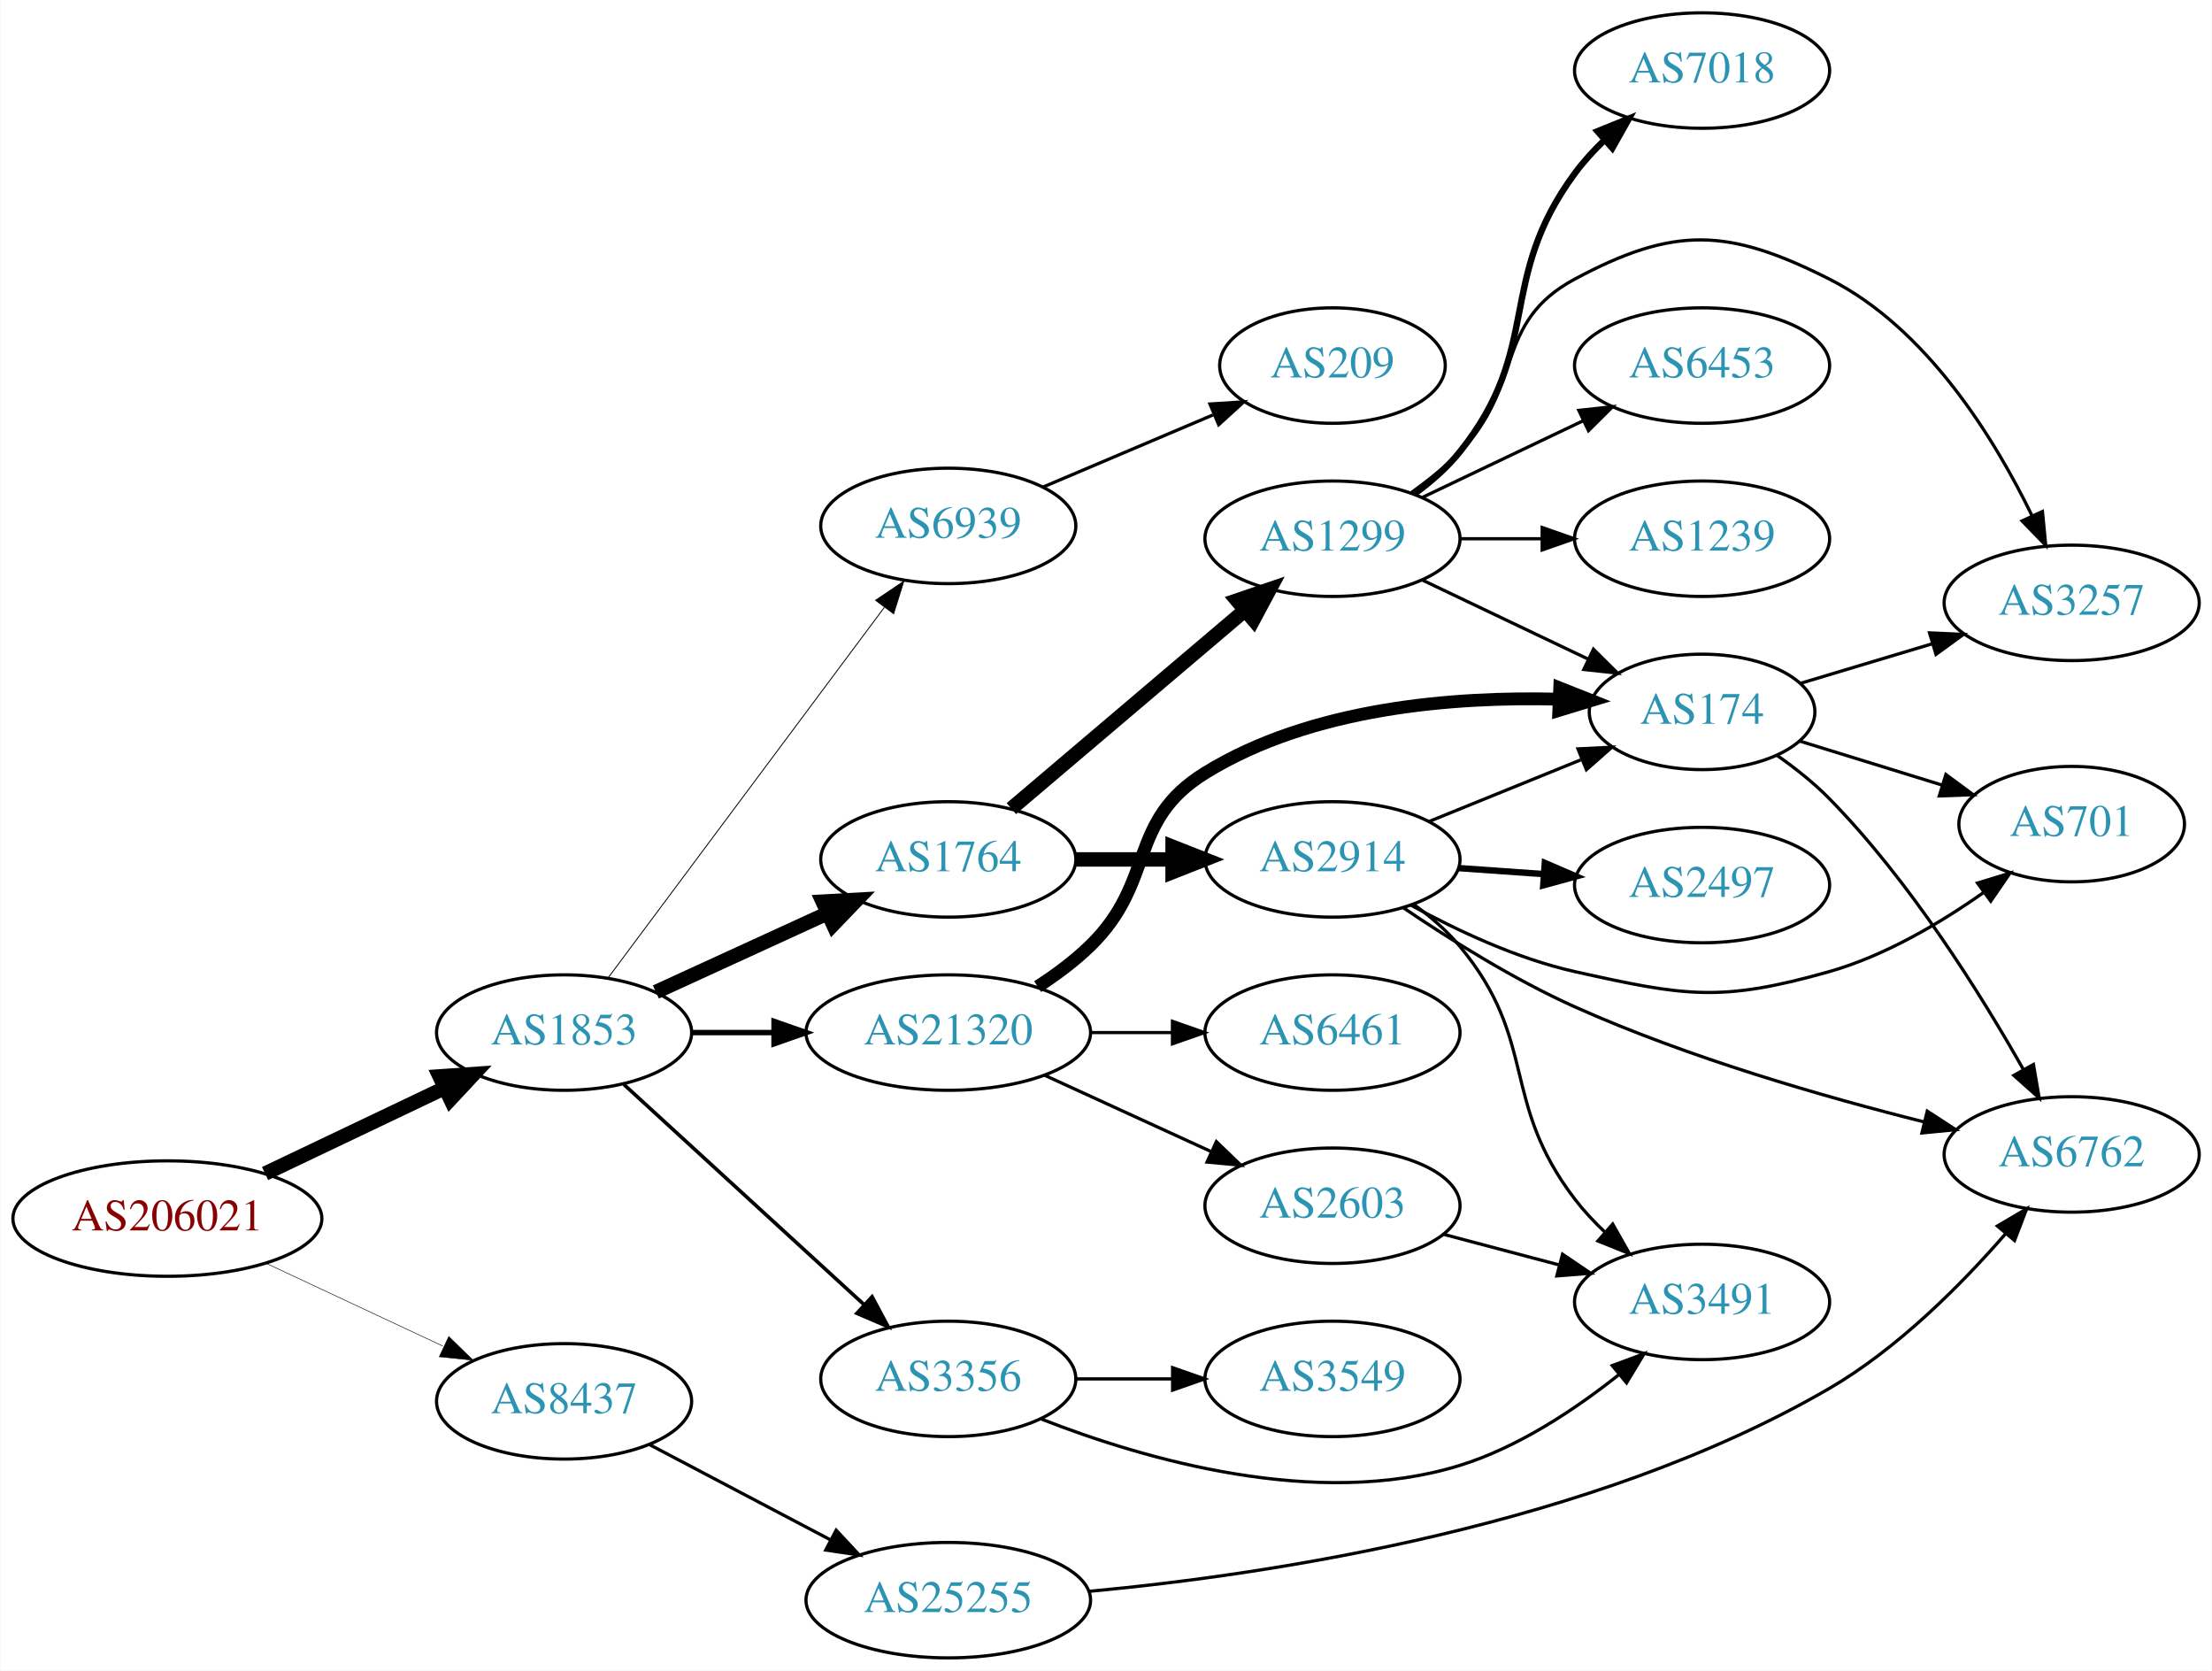
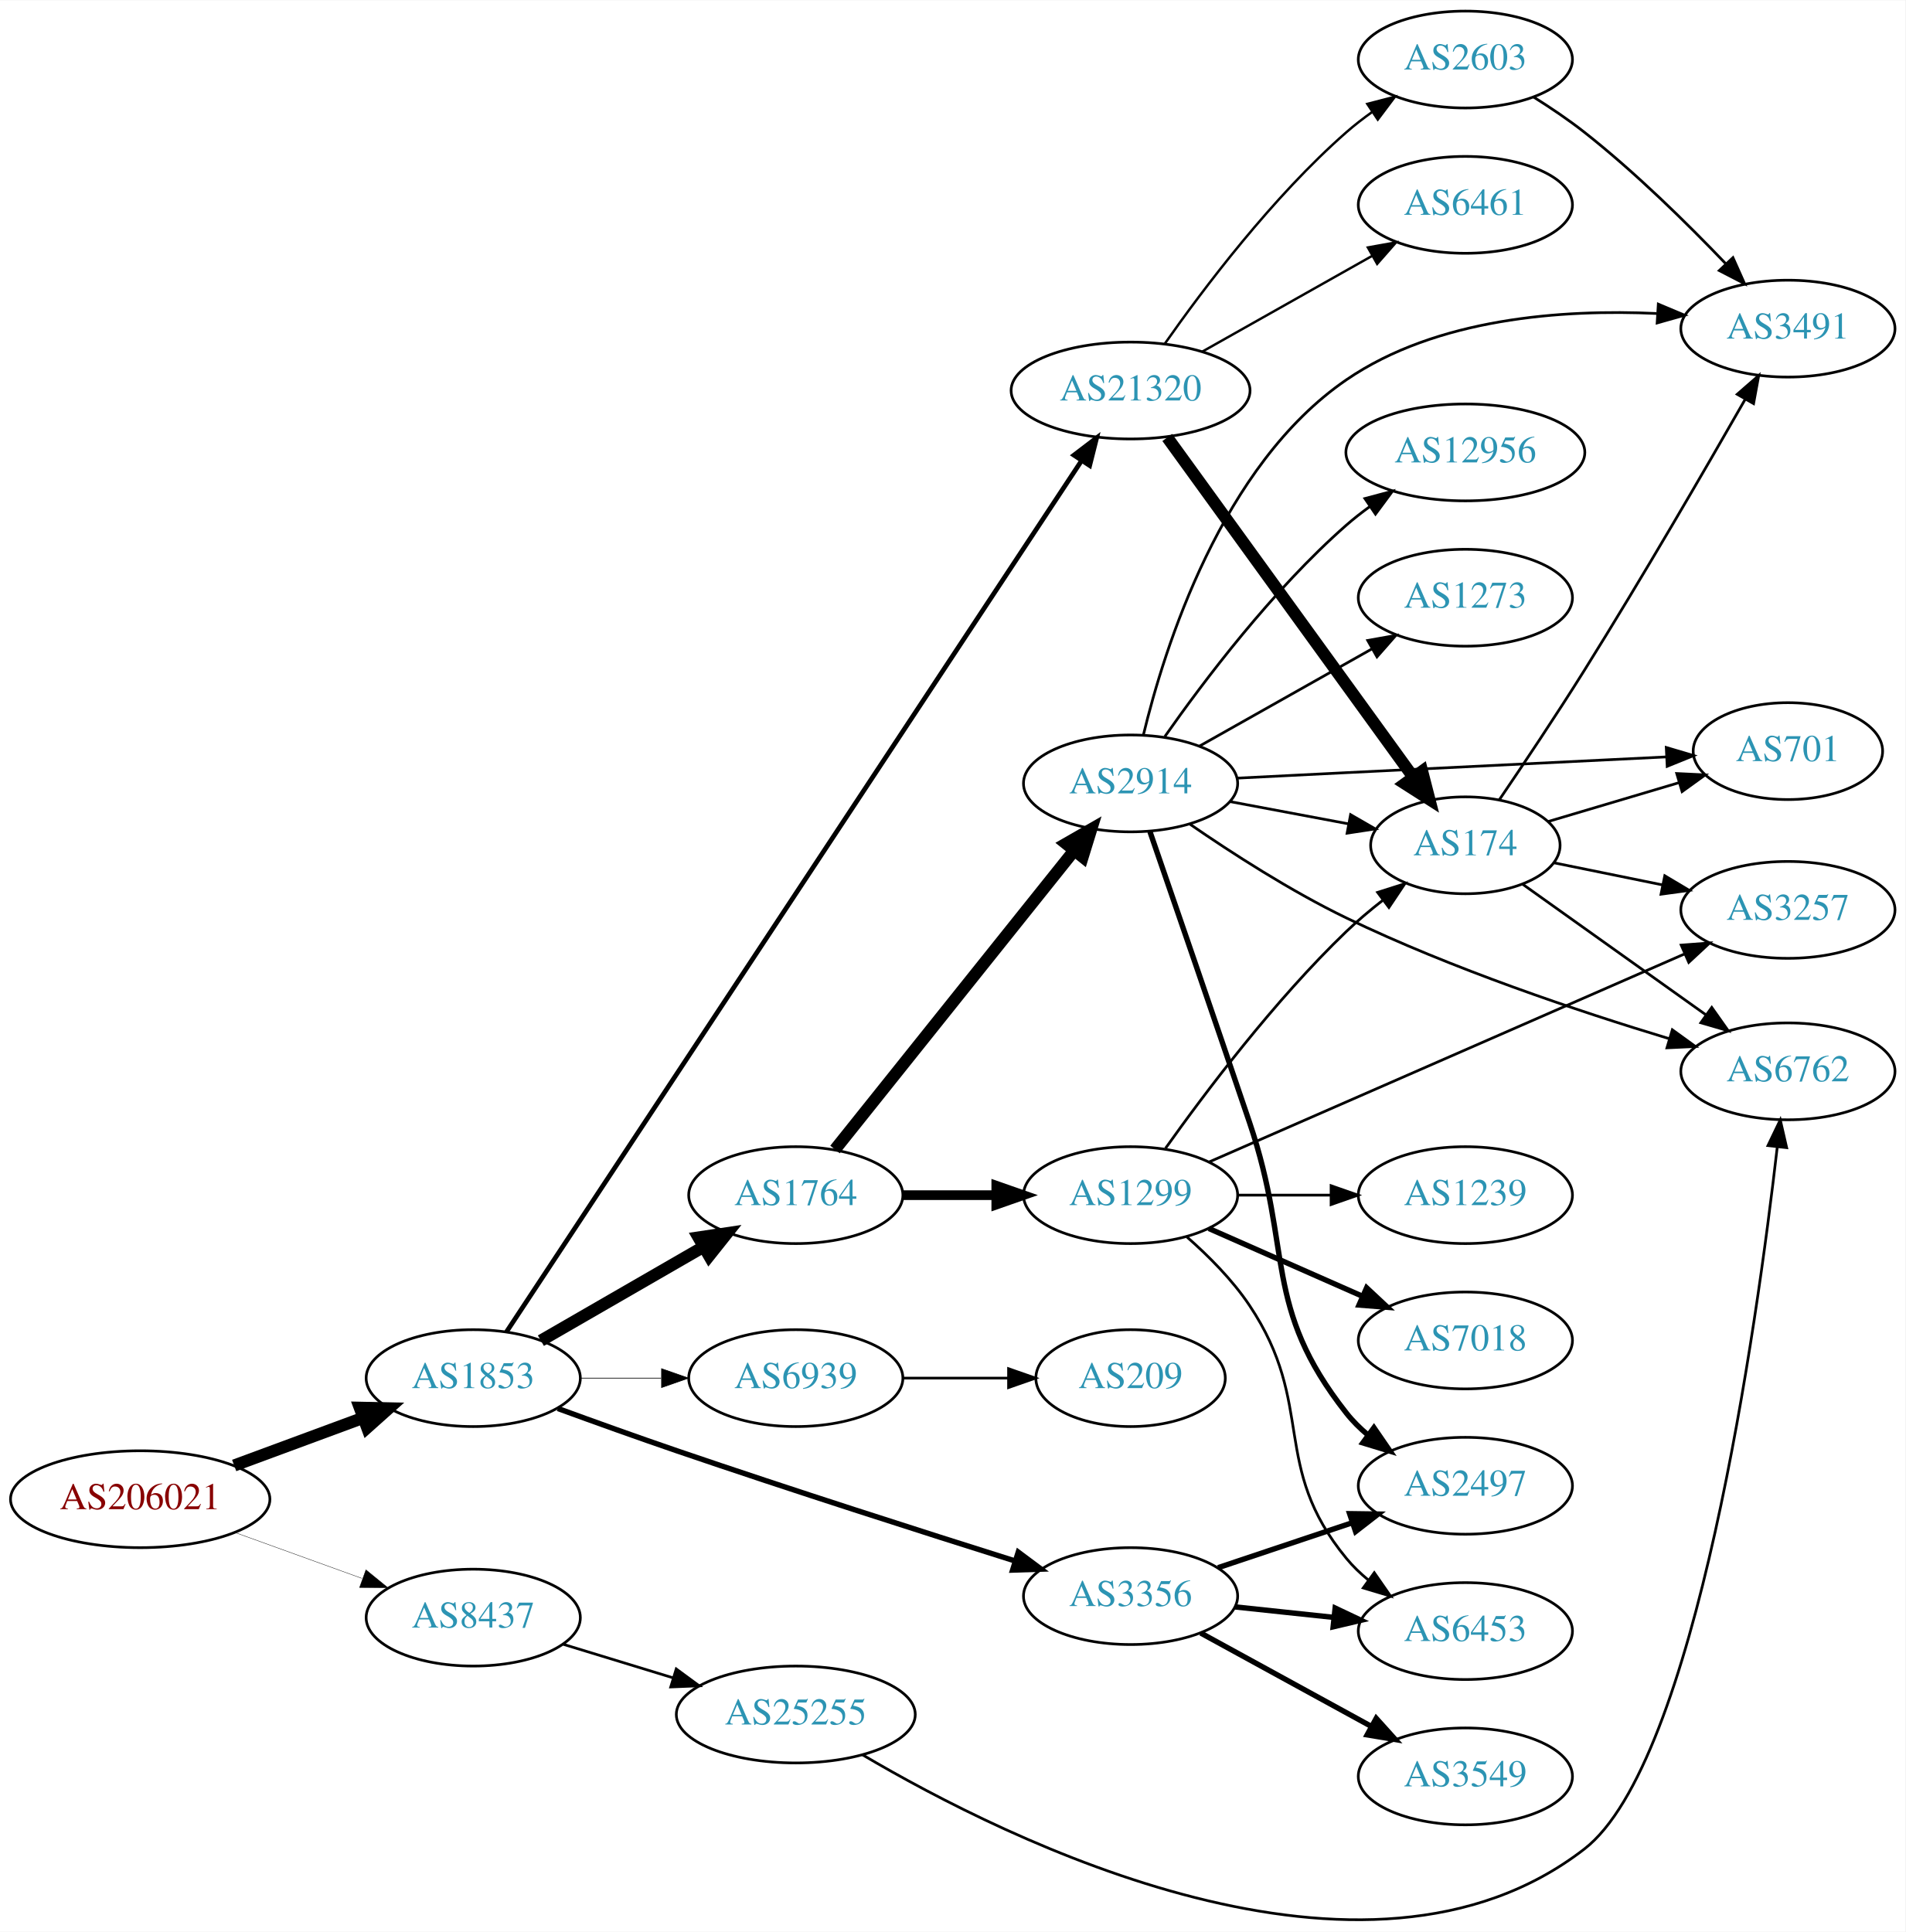
- <svg xmlns="http://www.w3.org/2000/svg" xmlns:xlink="http://www.w3.org/1999/xlink" width="690pt" height="521pt" viewBox="0.00 0.00 689.76 521.00">
-   <g id="graph0" class="graph" transform="scale(1 1) rotate(0) translate(4 517)">
-     <polygon fill="white" stroke="none" points="-4,4 -4,-517 685.755,-517 685.755,4 -4,4" />
+ <svg xmlns="http://www.w3.org/2000/svg" xmlns:xlink="http://www.w3.org/1999/xlink" width="708pt" height="718pt" viewBox="0.00 0.00 707.95 717.70">
+   <g id="graph0" class="graph" transform="scale(1 1) rotate(0) translate(4 713.704)">
+     <polygon fill="white" stroke="none" points="-4,4 -4,-713.704 703.954,-713.704 703.954,4 -4,4" />
    <g id="node1" class="node">
      <g id="a_node1">
        <a xlink:href="/asn/206021" xlink:title="AS206021 ~ Wirtschaftskammer Steiermark [AT]">
-           <ellipse fill="#ffffff" stroke="black" cx="48.096" cy="-137" rx="48.192" ry="18" />
-           <text text-anchor="middle" x="48.096" y="-133.3" font-family="Times,serif" font-size="14.00" fill="#880000">AS206021</text>
+           <ellipse fill="#ffffff" stroke="black" cx="48.096" cy="-156.704" rx="48.192" ry="18" />
+           <text text-anchor="middle" x="48.096" y="-153.004" font-family="Times,serif" font-size="14.00" fill="#880000">AS206021</text>
        </a>
      </g>
    </g>
    <g id="node2" class="node">
      <g id="a_node2">
        <a xlink:href="/asn/1853" xlink:title="AS1853 ~ ACOnet Backbone [AT]">
-           <ellipse fill="#ffffff" stroke="black" cx="171.838" cy="-195" rx="39.794" ry="18" />
-           <text text-anchor="middle" x="171.838" y="-191.3" font-family="Times,serif" font-size="14.00" fill="#2c94b3">AS1853</text>
+           <ellipse fill="#ffffff" stroke="black" cx="171.838" cy="-201.704" rx="39.794" ry="18" />
+           <text text-anchor="middle" x="171.838" y="-198.004" font-family="Times,serif" font-size="14.00" fill="#2c94b3">AS1853</text>
        </a>
      </g>
    </g>
    <g id="edge1" class="edge">
-       <path fill="none" stroke="black" stroke-width="4.5" d="M78.566,-151.04C95.31,-159.017 116.419,-169.074 134.22,-177.555" />
-       <polygon fill="black" stroke="black" stroke-width="4.5" points="132.999,-181.334 143.72,-182.081 136.386,-174.225 132.999,-181.334" />
+       <path fill="none" stroke="black" stroke-width="4.5" d="M83.008,-169.239C97.783,-174.7 115.213,-181.143 130.635,-186.844" />
+       <polygon fill="black" stroke="black" stroke-width="4.5" points="129.686,-190.691 140.431,-190.465 132.417,-183.304 129.686,-190.691" />
    </g>
    <g id="node3" class="node">
      <g id="a_node3">
        <a xlink:href="/asn/8437" xlink:title="AS8437 ~ Hutchison Drei Austria GmbH [AT]">
-           <ellipse fill="#ffffff" stroke="black" cx="171.838" cy="-80" rx="39.794" ry="18" />
-           <text text-anchor="middle" x="171.838" y="-76.3" font-family="Times,serif" font-size="14.00" fill="#2c94b3">AS8437</text>
+           <ellipse fill="#ffffff" stroke="black" cx="171.838" cy="-112.704" rx="39.794" ry="18" />
+           <text text-anchor="middle" x="171.838" y="-109.004" font-family="Times,serif" font-size="14.00" fill="#2c94b3">AS8437</text>
        </a>
      </g>
    </g>
    <g id="edge2" class="edge">
-       <path fill="none" stroke="black" stroke-width="0.167" d="M78.877,-123.056C95.508,-115.27 116.37,-105.502 134.019,-97.239" />
-       <polygon fill="black" stroke="black" stroke-width="0.167" points="135.873,-100.235 143.445,-92.825 132.905,-93.896 135.873,-100.235" />
+       <path fill="none" stroke="black" stroke-width="0.132" d="M83.332,-144.331C97.985,-139.034 115.204,-132.811 130.474,-127.292" />
+       <polygon fill="black" stroke="black" stroke-width="0.132" points="131.965,-130.475 140.18,-123.784 129.586,-123.892 131.965,-130.475" />
    </g>
    <g id="node4" class="node">
      <g id="a_node4">
        <a xlink:href="/asn/1764" xlink:title="AS1764 ~ NEXTLAYER-AS [AT]">
-           <ellipse fill="#ffffff" stroke="black" cx="291.681" cy="-249" rx="39.794" ry="18" />
-           <text text-anchor="middle" x="291.681" y="-245.3" font-family="Times,serif" font-size="14.00" fill="#2c94b3">AS1764</text>
+           <ellipse fill="#ffffff" stroke="black" cx="291.681" cy="-269.704" rx="39.794" ry="18" />
+           <text text-anchor="middle" x="291.681" y="-266.004" font-family="Times,serif" font-size="14.00" fill="#2c94b3">AS1764</text>
        </a>
      </g>
    </g>
    <g id="edge3" class="edge">
-       <path fill="none" stroke="black" stroke-width="4.5" d="M200.467,-207.661C216.424,-214.973 236.694,-224.261 253.977,-232.181" />
-       <polygon fill="black" stroke="black" stroke-width="4.5" points="252.493,-235.832 263.225,-236.419 255.774,-228.673 252.493,-235.832" />
+       <path fill="none" stroke="black" stroke-width="4.5" d="M196.97,-215.629C214.409,-225.692 238.183,-239.411 257.421,-250.512" />
+       <polygon fill="black" stroke="black" stroke-width="4.5" points="255.547,-253.976 266.176,-255.564 259.483,-247.156 255.547,-253.976" />
    </g>
    <g id="node5" class="node">
      <g id="a_node5">
-         <a xlink:href="/asn/3356" xlink:title="AS3356 ~ Level 3 Parent, LLC [US]">
-           <ellipse fill="#ffffff" stroke="black" cx="291.681" cy="-87" rx="39.794" ry="18" />
-           <text text-anchor="middle" x="291.681" y="-83.3" font-family="Times,serif" font-size="14.00" fill="#2c94b3">AS3356</text>
+         <a xlink:href="/asn/21320" xlink:title="AS21320 ~ GEANT Vereniging [EU]">
+           <ellipse fill="#ffffff" stroke="black" cx="416.073" cy="-568.704" rx="44.393" ry="18" />
+           <text text-anchor="middle" x="416.073" y="-565.004" font-family="Times,serif" font-size="14.00" fill="#2c94b3">AS21320</text>
        </a>
      </g>
    </g>
    <g id="edge4" class="edge">
-       <path fill="none" stroke="black" stroke-width="1.125" d="M190.48,-178.831C210.353,-160.618 242.815,-130.867 265.384,-110.183" />
-       <polygon fill="black" stroke="black" stroke-width="1.125" points="267.91,-112.616 272.918,-103.279 263.181,-107.455 267.91,-112.616" />
+       <path fill="none" stroke="black" stroke-width="1.75" d="M184.197,-218.913C223.126,-277.894 351.325,-472.123 397.937,-542.743" />
+       <polygon fill="black" stroke="black" stroke-width="1.75" points="395.027,-544.687 403.457,-551.105 400.869,-540.831 395.027,-544.687" />
    </g>
    <g id="node6" class="node">
      <g id="a_node6">
-         <a xlink:href="/asn/21320" xlink:title="AS21320 ~ GEANT Vereniging [EU]">
-           <ellipse fill="#ffffff" stroke="black" cx="291.681" cy="-195" rx="44.393" ry="18" />
-           <text text-anchor="middle" x="291.681" y="-191.3" font-family="Times,serif" font-size="14.00" fill="#2c94b3">AS21320</text>
+         <a xlink:href="/asn/3356" xlink:title="AS3356 ~ Level 3 Parent, LLC [US]">
+           <ellipse fill="#ffffff" stroke="black" cx="416.073" cy="-120.704" rx="39.794" ry="18" />
+           <text text-anchor="middle" x="416.073" y="-117.004" font-family="Times,serif" font-size="14.00" fill="#2c94b3">AS3356</text>
        </a>
      </g>
    </g>
    <g id="edge5" class="edge">
-       <path fill="none" stroke="black" stroke-width="1.688" d="M211.751,-195C219.853,-195 228.528,-195 237.055,-195" />
-       <polygon fill="black" stroke="black" stroke-width="1.688" points="237.332,-198.5 247.332,-195 237.332,-191.5 237.332,-198.5" />
+       <path fill="none" stroke="black" stroke-width="2" d="M203.259,-190.425C216.766,-185.489 232.879,-179.697 247.484,-174.704 290.133,-160.125 339.248,-144.426 373.232,-133.734" />
+       <polygon fill="black" stroke="black" stroke-width="2" points="374.341,-137.055 382.833,-130.72 372.244,-130.376 374.341,-137.055" />
    </g>
    <g id="node7" class="node">
      <g id="a_node7">
        <a xlink:href="/asn/6939" xlink:title="AS6939 ~ Hurricane Electric LLC [US]">
-           <ellipse fill="#ffffff" stroke="black" cx="291.681" cy="-353" rx="39.794" ry="18" />
-           <text text-anchor="middle" x="291.681" y="-349.3" font-family="Times,serif" font-size="14.00" fill="#2c94b3">AS6939</text>
+           <ellipse fill="#ffffff" stroke="black" cx="291.681" cy="-201.704" rx="39.794" ry="18" />
+           <text text-anchor="middle" x="291.681" y="-198.004" font-family="Times,serif" font-size="14.00" fill="#2c94b3">AS6939</text>
        </a>
      </g>
    </g>
    <g id="edge6" class="edge">
-       <path fill="none" stroke="black" stroke-width="0.281" d="M185.449,-211.909C206.161,-239.679 247.497,-295.1 271.74,-327.605" />
-       <polygon fill="black" stroke="black" stroke-width="0.281" points="269.018,-329.81 277.803,-335.734 274.63,-325.625 269.018,-329.81" />
-     </g>
-     <g id="node22" class="node">
-       <g id="a_node22">
+       <path fill="none" stroke="black" stroke-width="0.25" d="M211.751,-201.704C221.304,-201.704 231.654,-201.704 241.616,-201.704" />
+       <polygon fill="black" stroke="black" stroke-width="0.25" points="241.809,-205.204 251.809,-201.704 241.809,-198.204 241.809,-205.204" />
+     </g>
+     <g id="node24" class="node">
+       <g id="a_node24">
        <a xlink:href="/asn/25255" xlink:title="AS25255 ~ ==&gt; TELE2 AUSTRIA &lt;== [AT]">
-           <ellipse fill="#ffffff" stroke="black" cx="291.681" cy="-18" rx="44.393" ry="18" />
-           <text text-anchor="middle" x="291.681" y="-14.3" font-family="Times,serif" font-size="14.00" fill="#2c94b3">AS25255</text>
-         </a>
-       </g>
-     </g>
-     <g id="edge25" class="edge">
-       <path fill="none" stroke="black" d="M198.408,-66.547C214.97,-57.833 236.774,-46.362 255.028,-36.758" />
-       <polygon fill="black" stroke="black" points="256.713,-39.826 263.933,-32.072 253.454,-33.631 256.713,-39.826" />
+           <ellipse fill="#ffffff" stroke="black" cx="291.681" cy="-76.704" rx="44.393" ry="18" />
+           <text text-anchor="middle" x="291.681" y="-73.004" font-family="Times,serif" font-size="14.00" fill="#2c94b3">AS25255</text>
+         </a>
+       </g>
+     </g>
+     <g id="edge28" class="edge">
+       <path fill="none" stroke="black" d="M205.351,-102.772C217.96,-98.92 232.603,-94.446 246.162,-90.304" />
+       <polygon fill="black" stroke="black" points="247.257,-93.629 255.798,-87.36 245.212,-86.935 247.257,-93.629" />
    </g>
    <g id="node8" class="node">
      <g id="a_node8">
        <a xlink:href="/asn/2914" xlink:title="AS2914 ~ NTT America, Inc. [US]">
-           <ellipse fill="#ffffff" stroke="black" cx="411.523" cy="-249" rx="39.794" ry="18" />
-           <text text-anchor="middle" x="411.523" y="-245.3" font-family="Times,serif" font-size="14.00" fill="#2c94b3">AS2914</text>
+           <ellipse fill="#ffffff" stroke="black" cx="416.073" cy="-422.704" rx="39.794" ry="18" />
+           <text text-anchor="middle" x="416.073" y="-419.004" font-family="Times,serif" font-size="14.00" fill="#2c94b3">AS2914</text>
        </a>
      </g>
    </g>
    <g id="edge7" class="edge">
-       <path fill="none" stroke="black" stroke-width="4.5" d="M331.593,-249C341.146,-249 351.496,-249 361.459,-249" />
-       <polygon fill="black" stroke="black" stroke-width="4.5" points="361.651,-252.938 371.651,-249 361.651,-245.063 361.651,-252.938" />
+       <path fill="none" stroke="black" stroke-width="4.5" d="M306.246,-286.662C327.843,-313.66 370.151,-366.548 395.178,-397.834" />
+       <polygon fill="black" stroke="black" stroke-width="4.5" points="392.125,-400.321 401.446,-405.67 398.274,-395.401 392.125,-400.321" />
    </g>
    <g id="node9" class="node">
      <g id="a_node9">
        <a xlink:href="/asn/1299" xlink:title="AS1299 ~ Telia Carrier [EU]">
-           <ellipse fill="#ffffff" stroke="black" cx="411.523" cy="-349" rx="39.794" ry="18" />
-           <text text-anchor="middle" x="411.523" y="-345.3" font-family="Times,serif" font-size="14.00" fill="#2c94b3">AS1299</text>
+           <ellipse fill="#ffffff" stroke="black" cx="416.073" cy="-269.704" rx="39.794" ry="18" />
+           <text text-anchor="middle" x="416.073" y="-266.004" font-family="Times,serif" font-size="14.00" fill="#2c94b3">AS1299</text>
        </a>
      </g>
    </g>
    <g id="edge8" class="edge">
-       <path fill="none" stroke="black" stroke-width="4.5" d="M311.353,-264.845C331.005,-281.522 362.1,-307.909 384.229,-326.687" />
-       <polygon fill="black" stroke="black" stroke-width="4.5" points="381.766,-329.761 391.938,-333.229 386.861,-323.756 381.766,-329.761" />
+       <path fill="none" stroke="black" stroke-width="3.6" d="M331.406,-269.704C342.344,-269.704 354.395,-269.704 365.861,-269.704" />
+       <polygon fill="black" stroke="black" stroke-width="3.6" points="366.179,-273.204 376.179,-269.704 366.179,-266.204 366.179,-273.204" />
+     </g>
+     <g id="node10" class="node">
+       <g id="a_node10">
+         <a xlink:href="/asn/6461" xlink:title="AS6461 ~ Zayo Bandwidth [US]">
+           <ellipse fill="#ffffff" stroke="black" cx="540.465" cy="-637.704" rx="39.794" ry="18" />
+           <text text-anchor="middle" x="540.465" y="-634.004" font-family="Times,serif" font-size="14.00" fill="#2c94b3">AS6461</text>
+         </a>
+       </g>
+     </g>
+     <g id="edge9" class="edge">
+       <path fill="none" stroke="black" stroke-width="0.9" d="M442.73,-583.169C461.088,-593.518 485.975,-607.548 505.908,-618.786" />
+       <polygon fill="black" stroke="black" stroke-width="0.9" points="504.247,-621.868 514.677,-623.73 507.685,-615.77 504.247,-621.868" />
    </g>
    <g id="node11" class="node">
      <g id="a_node11">
+         <a xlink:href="/asn/2603" xlink:title="AS2603 ~ NORDUnet [NO]">
+           <ellipse fill="#ffffff" stroke="black" cx="540.465" cy="-691.704" rx="39.794" ry="18" />
+           <text text-anchor="middle" x="540.465" y="-688.004" font-family="Times,serif" font-size="14.00" fill="#2c94b3">AS2603</text>
+         </a>
+       </g>
+     </g>
+     <g id="edge10" class="edge">
+       <path fill="none" stroke="black" stroke-width="0.9" d="M428.783,-586.09C443.093,-606.505 468.813,-640.632 496.269,-664.704 499.251,-667.319 502.514,-669.846 505.867,-672.236" />
+       <polygon fill="black" stroke="black" stroke-width="0.9" points="504.025,-675.214 514.283,-677.866 507.917,-669.396 504.025,-675.214" />
+     </g>
+     <g id="node12" class="node">
+       <g id="a_node12">
+         <a xlink:href="/asn/174" xlink:title="AS174 ~ Cogent Communications [US]">
+           <ellipse fill="#ffffff" stroke="black" cx="540.465" cy="-399.704" rx="35.194" ry="18" />
+           <text text-anchor="middle" x="540.465" y="-396.004" font-family="Times,serif" font-size="14.00" fill="#2c94b3">AS174</text>
+         </a>
+       </g>
+     </g>
+     <g id="edge11" class="edge">
+       <path fill="none" stroke="black" stroke-width="4.5" d="M429.71,-551.255C451.443,-521.245 495.982,-459.745 521.129,-425.022" />
+       <polygon fill="black" stroke="black" stroke-width="4.5" points="524.402,-427.216 527.079,-416.807 518.024,-422.596 524.402,-427.216" />
+     </g>
+     <g id="node13" class="node">
+       <g id="a_node13">
+         <a xlink:href="/asn/2497" xlink:title="AS2497 ~ Internet Initiative Japan Inc. [JP]">
+           <ellipse fill="#ffffff" stroke="black" cx="540.465" cy="-161.704" rx="39.794" ry="18" />
+           <text text-anchor="middle" x="540.465" y="-158.004" font-family="Times,serif" font-size="14.00" fill="#2c94b3">AS2497</text>
+         </a>
+       </g>
+     </g>
+     <g id="edge12" class="edge">
+       <path fill="none" stroke="black" stroke-width="2" d="M448.592,-131.263C463.725,-136.332 482.052,-142.471 498.273,-147.905" />
+       <polygon fill="black" stroke="black" stroke-width="2" points="497.459,-151.324 508.053,-151.181 499.682,-144.686 497.459,-151.324" />
+     </g>
+     <g id="node14" class="node">
+       <g id="a_node14">
+         <a xlink:href="/asn/6453" xlink:title="AS6453 ~ TATA COMMUNICATIONS (AMERICA) INC [US]">
+           <ellipse fill="#ffffff" stroke="black" cx="540.465" cy="-107.704" rx="39.794" ry="18" />
+           <text text-anchor="middle" x="540.465" y="-104.004" font-family="Times,serif" font-size="14.00" fill="#2c94b3">AS6453</text>
+         </a>
+       </g>
+     </g>
+     <g id="edge13" class="edge">
+       <path fill="none" stroke="black" stroke-width="2" d="M454.793,-116.698C466.426,-115.462 479.393,-114.085 491.614,-112.787" />
+       <polygon fill="black" stroke="black" stroke-width="2" points="492.084,-116.256 501.658,-111.72 491.345,-109.296 492.084,-116.256" />
+     </g>
+     <g id="node15" class="node">
+       <g id="a_node15">
+         <a xlink:href="/asn/3549" xlink:title="AS3549 ~ Level 3 Parent, LLC [US]">
+           <ellipse fill="#ffffff" stroke="black" cx="540.465" cy="-53.704" rx="39.794" ry="18" />
+           <text text-anchor="middle" x="540.465" y="-50.004" font-family="Times,serif" font-size="14.00" fill="#2c94b3">AS3549</text>
+         </a>
+       </g>
+     </g>
+     <g id="edge14" class="edge">
+       <path fill="none" stroke="black" stroke-width="2" d="M442.136,-106.984C460.452,-96.957 485.495,-83.248 505.592,-72.247" />
+       <polygon fill="black" stroke="black" stroke-width="2" points="507.344,-75.278 514.435,-67.406 503.983,-69.138 507.344,-75.278" />
+     </g>
+     <g id="node25" class="node">
+       <g id="a_node25">
+         <a xlink:href="/asn/209" xlink:title="AS209 ~ CenturyLink Communications, LLC [US]">
+           <ellipse fill="#ffffff" stroke="black" cx="416.073" cy="-201.704" rx="35.194" ry="18" />
+           <text text-anchor="middle" x="416.073" y="-198.004" font-family="Times,serif" font-size="14.00" fill="#2c94b3">AS209</text>
+         </a>
+       </g>
+     </g>
+     <g id="edge30" class="edge">
+       <path fill="none" stroke="black" d="M331.406,-201.704C343.895,-201.704 357.834,-201.704 370.698,-201.704" />
+       <polygon fill="black" stroke="black" points="370.735,-205.204 380.735,-201.704 370.735,-198.204 370.735,-205.204" />
+     </g>
+     <g id="edge18" class="edge">
+       <path fill="none" stroke="black" d="M453.132,-415.928C466.864,-413.347 482.639,-410.383 496.916,-407.7" />
+       <polygon fill="black" stroke="black" points="497.816,-411.092 506.997,-405.805 496.523,-404.213 497.816,-411.092" />
+     </g>
+     <g id="edge15" class="edge">
+       <path fill="none" stroke="black" stroke-width="2" d="M423.273,-404.776C431.705,-380.356 447.234,-335.26 460.269,-296.704 476.473,-248.773 464.97,-228.458 496.269,-188.704 498.594,-185.751 501.337,-183.034 504.296,-180.557" />
+       <polygon fill="black" stroke="black" stroke-width="2" points="506.489,-183.289 512.493,-174.559 502.356,-177.64 506.489,-183.289" />
+     </g>
+     <g id="node16" class="node">
+       <g id="a_node16">
+         <a xlink:href="/asn/12956" xlink:title="AS12956 ~ TELXIUS [ES]">
+           <ellipse fill="#ffffff" stroke="black" cx="540.465" cy="-545.704" rx="44.393" ry="18" />
+           <text text-anchor="middle" x="540.465" y="-542.004" font-family="Times,serif" font-size="14.00" fill="#2c94b3">AS12956</text>
+         </a>
+       </g>
+     </g>
+     <g id="edge16" class="edge">
+       <path fill="none" stroke="black" d="M428.783,-440.09C443.093,-460.505 468.813,-494.632 496.269,-518.704 498.943,-521.049 501.843,-523.323 504.833,-525.492" />
+       <polygon fill="black" stroke="black" points="503.138,-528.572 513.378,-531.292 507.07,-522.78 503.138,-528.572" />
+     </g>
+     <g id="node17" class="node">
+       <g id="a_node17">
+         <a xlink:href="/asn/701" xlink:title="AS701 ~ UUNET [US]">
+           <ellipse fill="#ffffff" stroke="black" cx="660.307" cy="-434.704" rx="35.194" ry="18" />
+           <text text-anchor="middle" x="660.307" y="-431.004" font-family="Times,serif" font-size="14.00" fill="#2c94b3">AS701</text>
+         </a>
+       </g>
+     </g>
+     <g id="edge17" class="edge">
+       <path fill="none" stroke="black" d="M455.742,-424.668C468.632,-425.32 483.069,-426.047 496.269,-426.704 536.495,-428.707 582.305,-430.951 615.102,-432.552" />
+       <polygon fill="black" stroke="black" points="615.111,-436.057 625.27,-433.048 615.452,-429.065 615.111,-436.057" />
+     </g>
+     <g id="node18" class="node">
+       <g id="a_node18">
        <a xlink:href="/asn/3491" xlink:title="AS3491 ~ PCCW Global, Inc. [US]">
-           <ellipse fill="#ffffff" stroke="black" cx="526.816" cy="-111" rx="39.794" ry="18" />
-           <text text-anchor="middle" x="526.816" y="-107.3" font-family="Times,serif" font-size="14.00" fill="#2c94b3">AS3491</text>
-         </a>
-       </g>
+           <ellipse fill="#ffffff" stroke="black" cx="660.307" cy="-591.704" rx="39.794" ry="18" />
+           <text text-anchor="middle" x="660.307" y="-588.004" font-family="Times,serif" font-size="14.00" fill="#2c94b3">AS3491</text>
+         </a>
+       </g>
+     </g>
+     <g id="edge19" class="edge">
+       <path fill="none" stroke="black" d="M420.822,-440.657C428.618,-473.066 449.863,-540.921 496.269,-572.704 529.827,-595.688 576.648,-598.949 611.51,-597.335" />
+       <polygon fill="black" stroke="black" points="612.151,-600.802 621.917,-596.694 611.721,-593.815 612.151,-600.802" />
+     </g>
+     <g id="node19" class="node">
+       <g id="a_node19">
+         <a xlink:href="/asn/1273" xlink:title="AS1273 ~ Vodafone Group PLC [EU]">
+           <ellipse fill="#ffffff" stroke="black" cx="540.465" cy="-491.704" rx="39.794" ry="18" />
+           <text text-anchor="middle" x="540.465" y="-488.004" font-family="Times,serif" font-size="14.00" fill="#2c94b3">AS1273</text>
+         </a>
+       </g>
+     </g>
+     <g id="edge20" class="edge">
+       <path fill="none" stroke="black" d="M441.546,-436.501C459.937,-446.869 485.349,-461.195 505.676,-472.655" />
+       <polygon fill="black" stroke="black" points="504.184,-475.832 514.614,-477.694 507.622,-469.734 504.184,-475.832" />
+     </g>
+     <g id="node20" class="node">
+       <g id="a_node20">
+         <a xlink:href="/asn/6762" xlink:title="AS6762 ~ TELECOM ITALIA SPARKLE S.p.A. [IT]">
+           <ellipse fill="#ffffff" stroke="black" cx="660.307" cy="-315.704" rx="39.794" ry="18" />
+           <text text-anchor="middle" x="660.307" y="-312.004" font-family="Times,serif" font-size="14.00" fill="#2c94b3">AS6762</text>
+         </a>
+       </g>
+     </g>
+     <g id="edge21" class="edge">
+       <path fill="none" stroke="black" d="M438.159,-407.534C453.694,-396.827 475.622,-382.671 496.269,-372.704 535.424,-353.803 582.529,-338.026 616.017,-327.899" />
+       <polygon fill="black" stroke="black" points="617.364,-331.15 625.948,-324.94 615.365,-324.441 617.364,-331.15" />
    </g>
    <g id="edge24" class="edge">
-       <path fill="none" stroke="black" d="M320.68,-74.489C352.758,-61.922 406.634,-46.239 451.17,-60 469.425,-65.641 487.198,-77.449 500.819,-88.284" />
-       <polygon fill="black" stroke="black" points="498.798,-91.155 508.731,-94.841 503.264,-85.765 498.798,-91.155" />
+       <path fill="none" stroke="black" d="M429.05,-287.101C443.617,-307.605 469.584,-342.119 496.269,-367.704 500.395,-371.66 505.02,-375.555 509.668,-379.192" />
+       <polygon fill="black" stroke="black" points="507.859,-382.21 517.957,-385.416 512.062,-376.612 507.859,-382.21" />
+     </g>
+     <g id="edge26" class="edge">
+       <path fill="none" stroke="black" d="M437.035,-254.139C445.091,-247.064 453.954,-238.164 460.269,-228.704 485.107,-191.496 467.828,-169.237 496.269,-134.704 498.658,-131.803 501.445,-129.121 504.431,-126.665" />
+       <polygon fill="black" stroke="black" points="506.621,-129.4 512.665,-120.698 502.514,-123.732 506.621,-129.4" />
    </g>
    <g id="node21" class="node">
      <g id="a_node21">
-         <a xlink:href="/asn/3549" xlink:title="AS3549 ~ Level 3 Parent, LLC [US]">
-           <ellipse fill="#ffffff" stroke="black" cx="411.523" cy="-87" rx="39.794" ry="18" />
-           <text text-anchor="middle" x="411.523" y="-83.3" font-family="Times,serif" font-size="14.00" fill="#2c94b3">AS3549</text>
+         <a xlink:href="/asn/7018" xlink:title="AS7018 ~ AT&amp;T Services, Inc. [US]">
+           <ellipse fill="#ffffff" stroke="black" cx="540.465" cy="-215.704" rx="39.794" ry="18" />
+           <text text-anchor="middle" x="540.465" y="-212.004" font-family="Times,serif" font-size="14.00" fill="#2c94b3">AS7018</text>
+         </a>
+       </g>
+     </g>
+     <g id="edge22" class="edge">
+       <path fill="none" stroke="black" stroke-width="2" d="M445.152,-257.315C462.1,-249.838 483.897,-240.221 502.267,-232.116" />
+       <polygon fill="black" stroke="black" stroke-width="2" points="503.78,-235.274 511.516,-228.035 500.954,-228.87 503.78,-235.274" />
+     </g>
+     <g id="node22" class="node">
+       <g id="a_node22">
+         <a xlink:href="/asn/3257" xlink:title="AS3257 ~ GTT [DE]">
+           <ellipse fill="#ffffff" stroke="black" cx="660.307" cy="-375.704" rx="39.794" ry="18" />
+           <text text-anchor="middle" x="660.307" y="-372.004" font-family="Times,serif" font-size="14.00" fill="#2c94b3">AS3257</text>
        </a>
      </g>
    </g>
    <g id="edge23" class="edge">
-       <path fill="none" stroke="black" d="M331.593,-87C341.146,-87 351.496,-87 361.459,-87" />
-       <polygon fill="black" stroke="black" points="361.651,-90.5 371.651,-87 361.651,-83.5 361.651,-90.5" />
-     </g>
-     <g id="node10" class="node">
-       <g id="a_node10">
-         <a xlink:href="/asn/174" xlink:title="AS174 ~ Cogent Communications [US]">
-           <ellipse fill="#ffffff" stroke="black" cx="526.816" cy="-295" rx="35.194" ry="18" />
-           <text text-anchor="middle" x="526.816" y="-291.3" font-family="Times,serif" font-size="14.00" fill="#2c94b3">AS174</text>
-         </a>
-       </g>
-     </g>
-     <g id="edge21" class="edge">
-       <path fill="none" stroke="black" stroke-width="4" d="M319.564,-209.329C325.289,-213.036 331.055,-217.318 335.877,-222 356.57,-242.094 347.328,-260.855 371.877,-276 404.861,-296.35 449.413,-299.824 482.101,-298.965" />
-       <polygon fill="black" stroke="black" stroke-width="4" points="482.419,-302.455 492.267,-298.55 482.133,-295.461 482.419,-302.455" />
-     </g>
-     <g id="node19" class="node">
-       <g id="a_node19">
-         <a xlink:href="/asn/2603" xlink:title="AS2603 ~ NORDUnet [NO]">
-           <ellipse fill="#ffffff" stroke="black" cx="411.523" cy="-141" rx="39.794" ry="18" />
-           <text text-anchor="middle" x="411.523" y="-137.3" font-family="Times,serif" font-size="14.00" fill="#2c94b3">AS2603</text>
-         </a>
-       </g>
-     </g>
-     <g id="edge19" class="edge">
-       <path fill="none" stroke="black" d="M321.81,-181.652C337.421,-174.498 356.819,-165.609 373.491,-157.97" />
-       <polygon fill="black" stroke="black" points="375.31,-160.986 382.943,-153.638 372.394,-154.622 375.31,-160.986" />
-     </g>
-     <g id="node20" class="node">
-       <g id="a_node20">
-         <a xlink:href="/asn/6461" xlink:title="AS6461 ~ Zayo Bandwidth [US]">
-           <ellipse fill="#ffffff" stroke="black" cx="411.523" cy="-195" rx="39.794" ry="18" />
-           <text text-anchor="middle" x="411.523" y="-191.3" font-family="Times,serif" font-size="14.00" fill="#2c94b3">AS6461</text>
-         </a>
-       </g>
-     </g>
-     <g id="edge20" class="edge">
-       <path fill="none" stroke="black" d="M335.892,-195C344.204,-195 352.967,-195 361.449,-195" />
-       <polygon fill="black" stroke="black" points="361.608,-198.5 371.608,-195 361.608,-191.5 361.608,-198.5" />
+       <path fill="none" stroke="black" d="M445.334,-282.071C489.093,-301.22 573.266,-338.053 621.979,-359.369" />
+       <polygon fill="black" stroke="black" points="620.662,-362.613 631.226,-363.416 623.468,-356.2 620.662,-362.613" />
    </g>
    <g id="node23" class="node">
      <g id="a_node23">
-         <a xlink:href="/asn/209" xlink:title="AS209 ~ CenturyLink Communications, LLC [US]">
-           <ellipse fill="#ffffff" stroke="black" cx="411.523" cy="-403" rx="35.194" ry="18" />
-           <text text-anchor="middle" x="411.523" y="-399.3" font-family="Times,serif" font-size="14.00" fill="#2c94b3">AS209</text>
-         </a>
-       </g>
-     </g>
-     <g id="edge30" class="edge">
-       <path fill="none" stroke="black" d="M321.207,-365.104C337.151,-371.868 357.183,-380.368 374.234,-387.603" />
-       <polygon fill="black" stroke="black" points="373.302,-391.009 383.875,-391.693 376.036,-384.565 373.302,-391.009" />
-     </g>
-     <g id="edge9" class="edge">
-       <path fill="none" stroke="black" d="M441.699,-260.846C456.112,-266.698 473.657,-273.822 488.986,-280.046" />
-       <polygon fill="black" stroke="black" points="488.102,-283.465 498.684,-283.984 490.735,-276.979 488.102,-283.465" />
-     </g>
-     <g id="edge10" class="edge">
-       <path fill="none" stroke="black" d="M437.071,-234.816C442.167,-231.102 447.19,-226.78 451.17,-222 475.857,-192.347 463.714,-173.637 487.17,-143 489.925,-139.401 493.156,-135.943 496.557,-132.718" />
-       <polygon fill="black" stroke="black" points="498.937,-135.286 504.152,-126.063 494.324,-130.021 498.937,-135.286" />
-     </g>
-     <g id="node12" class="node">
-       <g id="a_node12">
-         <a xlink:href="/asn/2497" xlink:title="AS2497 ~ Internet Initiative Japan Inc. [JP]">
-           <ellipse fill="#ffffff" stroke="black" cx="526.816" cy="-241" rx="39.794" ry="18" />
-           <text text-anchor="middle" x="526.816" y="-237.3" font-family="Times,serif" font-size="14.00" fill="#2c94b3">AS2497</text>
-         </a>
-       </g>
-     </g>
-     <g id="edge11" class="edge">
-       <path fill="none" stroke="black" stroke-width="2" d="M450.879,-246.292C459.369,-245.692 468.472,-245.049 477.306,-244.425" />
-       <polygon fill="black" stroke="black" stroke-width="2" points="477.771,-247.901 487.5,-243.706 477.278,-240.919 477.771,-247.901" />
-     </g>
-     <g id="node13" class="node">
-       <g id="a_node13">
-         <a xlink:href="/asn/701" xlink:title="AS701 ~ UUNET [US]">
-           <ellipse fill="#ffffff" stroke="black" cx="642.109" cy="-260" rx="35.194" ry="18" />
-           <text text-anchor="middle" x="642.109" y="-256.3" font-family="Times,serif" font-size="14.00" fill="#2c94b3">AS701</text>
-         </a>
-       </g>
-     </g>
-     <g id="edge12" class="edge">
-       <path fill="none" stroke="black" d="M436.103,-234.67C450.334,-226.871 469.147,-218.015 487.17,-214 521.567,-206.336 532.556,-204.392 566.463,-214 583.763,-218.903 600.991,-229.075 614.53,-238.61" />
-       <polygon fill="black" stroke="black" points="612.725,-241.627 622.858,-244.722 616.867,-235.983 612.725,-241.627" />
-     </g>
-     <g id="node14" class="node">
-       <g id="a_node14">
-         <a xlink:href="/asn/6762" xlink:title="AS6762 ~ TELECOM ITALIA SPARKLE S.p.A. [IT]">
-           <ellipse fill="#ffffff" stroke="black" cx="642.109" cy="-157" rx="39.794" ry="18" />
-           <text text-anchor="middle" x="642.109" y="-153.3" font-family="Times,serif" font-size="14.00" fill="#2c94b3">AS6762</text>
-         </a>
-       </g>
-     </g>
-     <g id="edge13" class="edge">
-       <path fill="none" stroke="black" d="M433.58,-233.951C448.098,-224.103 468.138,-211.529 487.17,-203 522.541,-187.148 564.87,-174.952 596.181,-167.113" />
-       <polygon fill="black" stroke="black" points="597.058,-170.502 605.937,-164.722 595.392,-163.703 597.058,-170.502" />
-     </g>
-     <g id="edge15" class="edge">
-       <path fill="none" stroke="black" d="M439.66,-336.066C455.091,-328.71 474.577,-319.423 491.112,-311.541" />
-       <polygon fill="black" stroke="black" points="492.933,-314.551 500.454,-307.089 489.921,-308.232 492.933,-314.551" />
-     </g>
-     <g id="node15" class="node">
-       <g id="a_node15">
        <a xlink:href="/asn/1239" xlink:title="AS1239 ~ Sprint [US]">
-           <ellipse fill="#ffffff" stroke="black" cx="526.816" cy="-349" rx="39.794" ry="18" />
-           <text text-anchor="middle" x="526.816" y="-345.3" font-family="Times,serif" font-size="14.00" fill="#2c94b3">AS1239</text>
-         </a>
-       </g>
-     </g>
-     <g id="edge14" class="edge">
-       <path fill="none" stroke="black" d="M451.195,-349C459.398,-349 468.162,-349 476.694,-349" />
-       <polygon fill="black" stroke="black" points="476.934,-352.5 486.934,-349 476.933,-345.5 476.934,-352.5" />
-     </g>
-     <g id="node16" class="node">
-       <g id="a_node16">
-         <a xlink:href="/asn/7018" xlink:title="AS7018 ~ AT&amp;T Services, Inc. [US]">
-           <ellipse fill="#ffffff" stroke="black" cx="526.816" cy="-495" rx="39.794" ry="18" />
-           <text text-anchor="middle" x="526.816" y="-491.3" font-family="Times,serif" font-size="14.00" fill="#2c94b3">AS7018</text>
-         </a>
-       </g>
-     </g>
-     <g id="edge16" class="edge">
-       <path fill="none" stroke="black" stroke-width="2" d="M437.196,-363.081C442.286,-366.8 447.274,-371.15 451.17,-376 477.373,-408.626 462.321,-429.33 487.17,-463 489.861,-466.647 493.055,-470.133 496.436,-473.374" />
-       <polygon fill="black" stroke="black" stroke-width="2" points="494.194,-476.063 504.013,-480.041 498.818,-470.808 494.194,-476.063" />
-     </g>
-     <g id="node17" class="node">
-       <g id="a_node17">
-         <a xlink:href="/asn/3257" xlink:title="AS3257 ~ GTT [DE]">
-           <ellipse fill="#ffffff" stroke="black" cx="642.109" cy="-329" rx="39.794" ry="18" />
-           <text text-anchor="middle" x="642.109" y="-325.3" font-family="Times,serif" font-size="14.00" fill="#2c94b3">AS3257</text>
-         </a>
-       </g>
-     </g>
-     <g id="edge17" class="edge">
-       <path fill="none" stroke="black" d="M436.117,-363.389C441.373,-367.148 446.705,-371.437 451.17,-376 471.342,-396.617 461.738,-416.39 487.17,-430 518.241,-446.629 534.997,-445.871 566.463,-430 596.882,-414.656 617.977,-380.414 629.798,-356.061" />
-       <polygon fill="black" stroke="black" points="632.989,-357.498 634.015,-346.953 626.637,-354.557 632.989,-357.498" />
-     </g>
-     <g id="node18" class="node">
-       <g id="a_node18">
-         <a xlink:href="/asn/6453" xlink:title="AS6453 ~ TATA COMMUNICATIONS (AMERICA) INC [US]">
-           <ellipse fill="#ffffff" stroke="black" cx="526.816" cy="-403" rx="39.794" ry="18" />
-           <text text-anchor="middle" x="526.816" y="-399.3" font-family="Times,serif" font-size="14.00" fill="#2c94b3">AS6453</text>
-         </a>
-       </g>
-     </g>
-     <g id="edge18" class="edge">
-       <path fill="none" stroke="black" d="M439.66,-361.934C454.654,-369.081 473.475,-378.052 489.698,-385.785" />
-       <polygon fill="black" stroke="black" points="488.368,-389.028 498.901,-390.171 491.38,-382.709 488.368,-389.028" />
-     </g>
-     <g id="edge28" class="edge">
-       <path fill="none" stroke="black" d="M557.287,-285.896C570.817,-281.715 587.059,-276.698 601.627,-272.197" />
-       <polygon fill="black" stroke="black" points="602.871,-275.476 611.392,-269.18 600.805,-268.788 602.871,-275.476" />
+           <ellipse fill="#ffffff" stroke="black" cx="540.465" cy="-269.704" rx="39.794" ry="18" />
+           <text text-anchor="middle" x="540.465" y="-266.004" font-family="Times,serif" font-size="14.00" fill="#2c94b3">AS1239</text>
+         </a>
+       </g>
+     </g>
+     <g id="edge25" class="edge">
+       <path fill="none" stroke="black" d="M455.798,-269.704C466.737,-269.704 478.787,-269.704 490.254,-269.704" />
+       <polygon fill="black" stroke="black" points="490.571,-273.204 500.571,-269.704 490.571,-266.204 490.571,-273.204" />
+     </g>
+     <g id="edge27" class="edge">
+       <path fill="none" stroke="black" d="M565.853,-677.737C572.164,-673.782 578.822,-669.296 584.661,-664.704 603.588,-649.818 622.973,-630.724 637.243,-615.798" />
+       <polygon fill="black" stroke="black" points="639.891,-618.091 644.21,-608.416 634.801,-613.286 639.891,-618.091" />
+     </g>
+     <g id="edge31" class="edge">
+       <path fill="none" stroke="black" d="M571.201,-408.536C585.995,-412.93 604.073,-418.299 619.994,-423.028" />
+       <polygon fill="black" stroke="black" points="618.998,-426.383 629.58,-425.875 620.991,-419.673 618.998,-426.383" />
+     </g>
+     <g id="edge32" class="edge">
+       <path fill="none" stroke="black" d="M553.093,-416.644C561.94,-429.664 574.314,-448.162 584.661,-464.704 606.162,-499.078 629.659,-539.582 644.435,-565.441" />
+       <polygon fill="black" stroke="black" points="641.473,-567.312 649.464,-574.268 647.554,-563.846 641.473,-567.312" />
+     </g>
+     <g id="edge33" class="edge">
+       <path fill="none" stroke="black" d="M561.723,-385.264C580.462,-371.906 608.543,-351.89 629.778,-336.753" />
+       <polygon fill="black" stroke="black" points="632.011,-339.459 638.123,-330.805 627.948,-333.759 632.011,-339.459" />
+     </g>
+     <g id="edge34" class="edge">
+       <path fill="none" stroke="black" d="M573.355,-393.209C585.739,-390.687 600.158,-387.751 613.607,-385.011" />
+       <polygon fill="black" stroke="black" points="614.553,-388.391 623.653,-382.965 613.156,-381.532 614.553,-388.391" />
    </g>
    <g id="edge29" class="edge">
-       <path fill="none" stroke="black" d="M550.186,-281.455C555.827,-277.497 561.644,-272.905 566.463,-268 591.605,-242.406 613.587,-207.278 627.067,-183.444" />
-       <polygon fill="black" stroke="black" points="630.183,-185.041 631.973,-174.598 624.062,-181.646 630.183,-185.041" />
-     </g>
-     <g id="edge27" class="edge">
-       <path fill="none" stroke="black" d="M557.582,-303.933C570.138,-307.701 584.988,-312.158 598.658,-316.26" />
-       <polygon fill="black" stroke="black" points="597.77,-319.648 608.354,-319.17 599.782,-312.943 597.77,-319.648" />
-     </g>
-     <g id="edge22" class="edge">
-       <path fill="none" stroke="black" d="M446.208,-132.08C457.521,-129.085 470.304,-125.7 482.263,-122.533" />
-       <polygon fill="black" stroke="black" points="483.294,-125.88 492.065,-119.937 481.503,-119.114 483.294,-125.88" />
-     </g>
-     <g id="edge26" class="edge">
-       <path fill="none" stroke="black" d="M335.83,-20.772C392.287,-26.035 492.699,-41.126 566.463,-84 587.815,-96.411 607.583,-116.289 621.406,-132.171" />
-       <polygon fill="black" stroke="black" points="618.939,-134.675 628.069,-140.051 624.284,-130.155 618.939,-134.675" />
+       <path fill="none" stroke="black" d="M316.405,-61.77C370.21,-29.997 503.139,36.437 584.661,-26.704 626.186,-58.866 648.753,-221.306 656.349,-287.534" />
+       <polygon fill="black" stroke="black" points="652.891,-288.111 657.479,-297.662 659.848,-287.335 652.891,-288.111" />
    </g>
  </g>
</svg>
